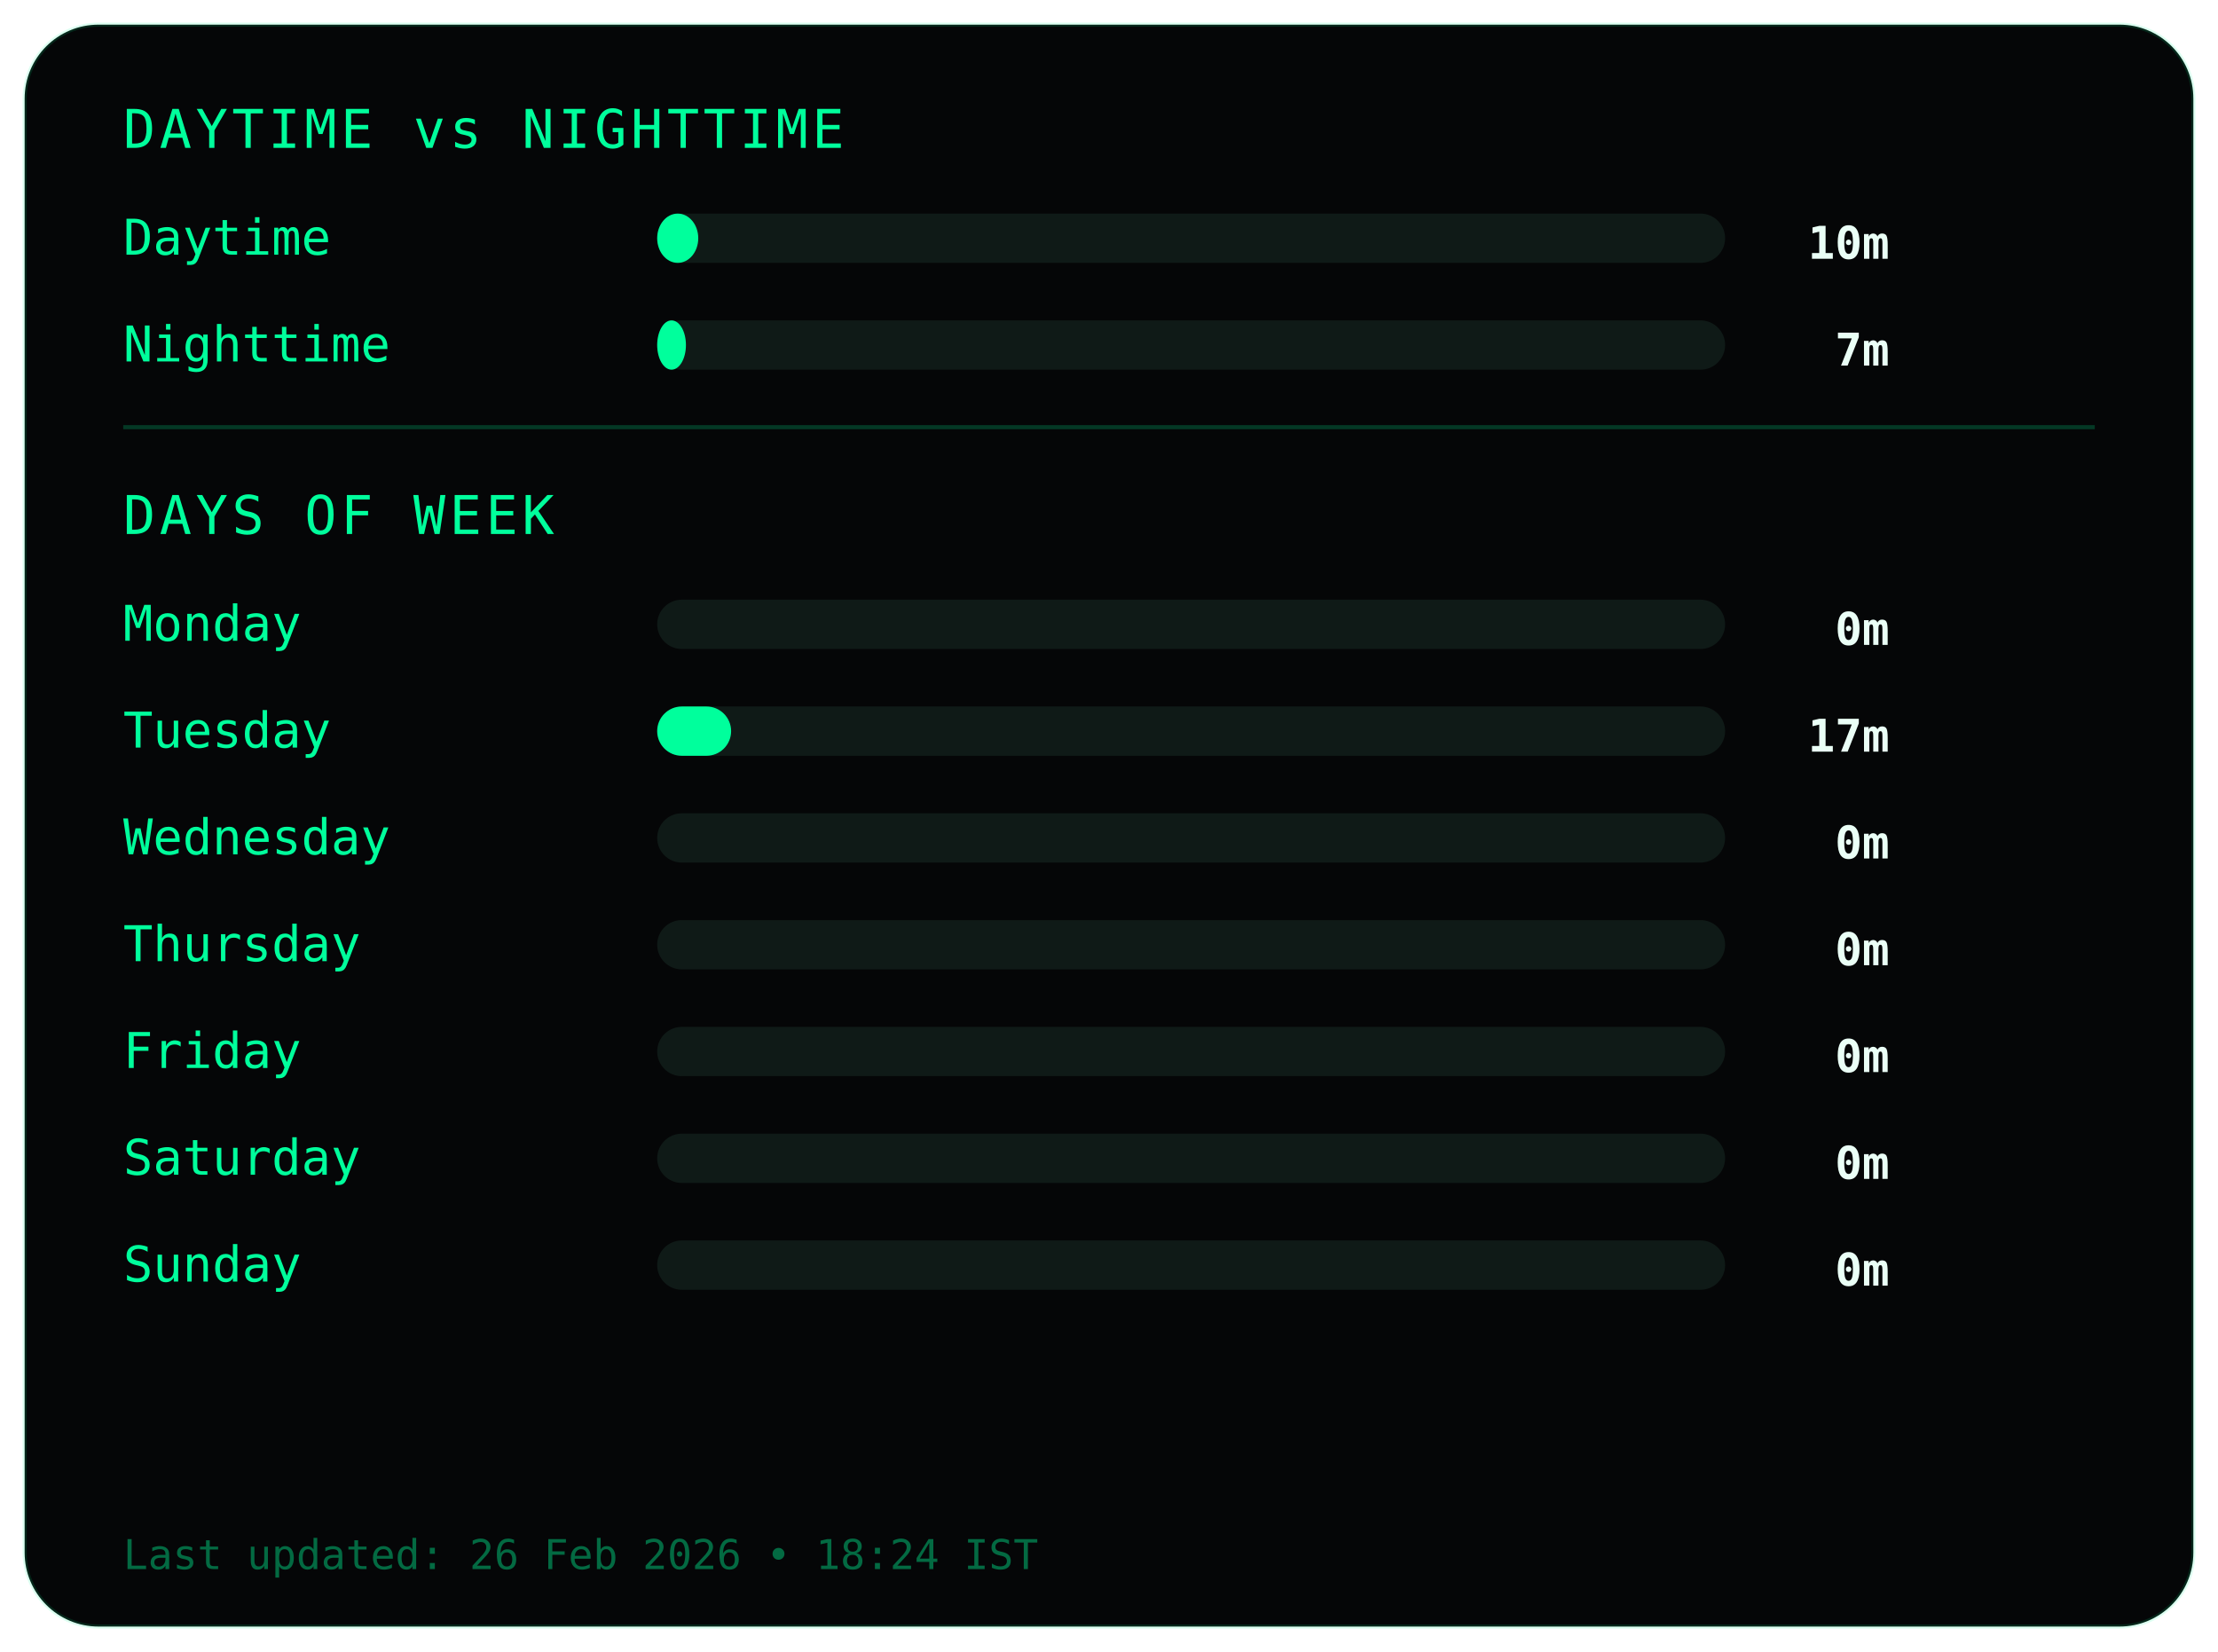
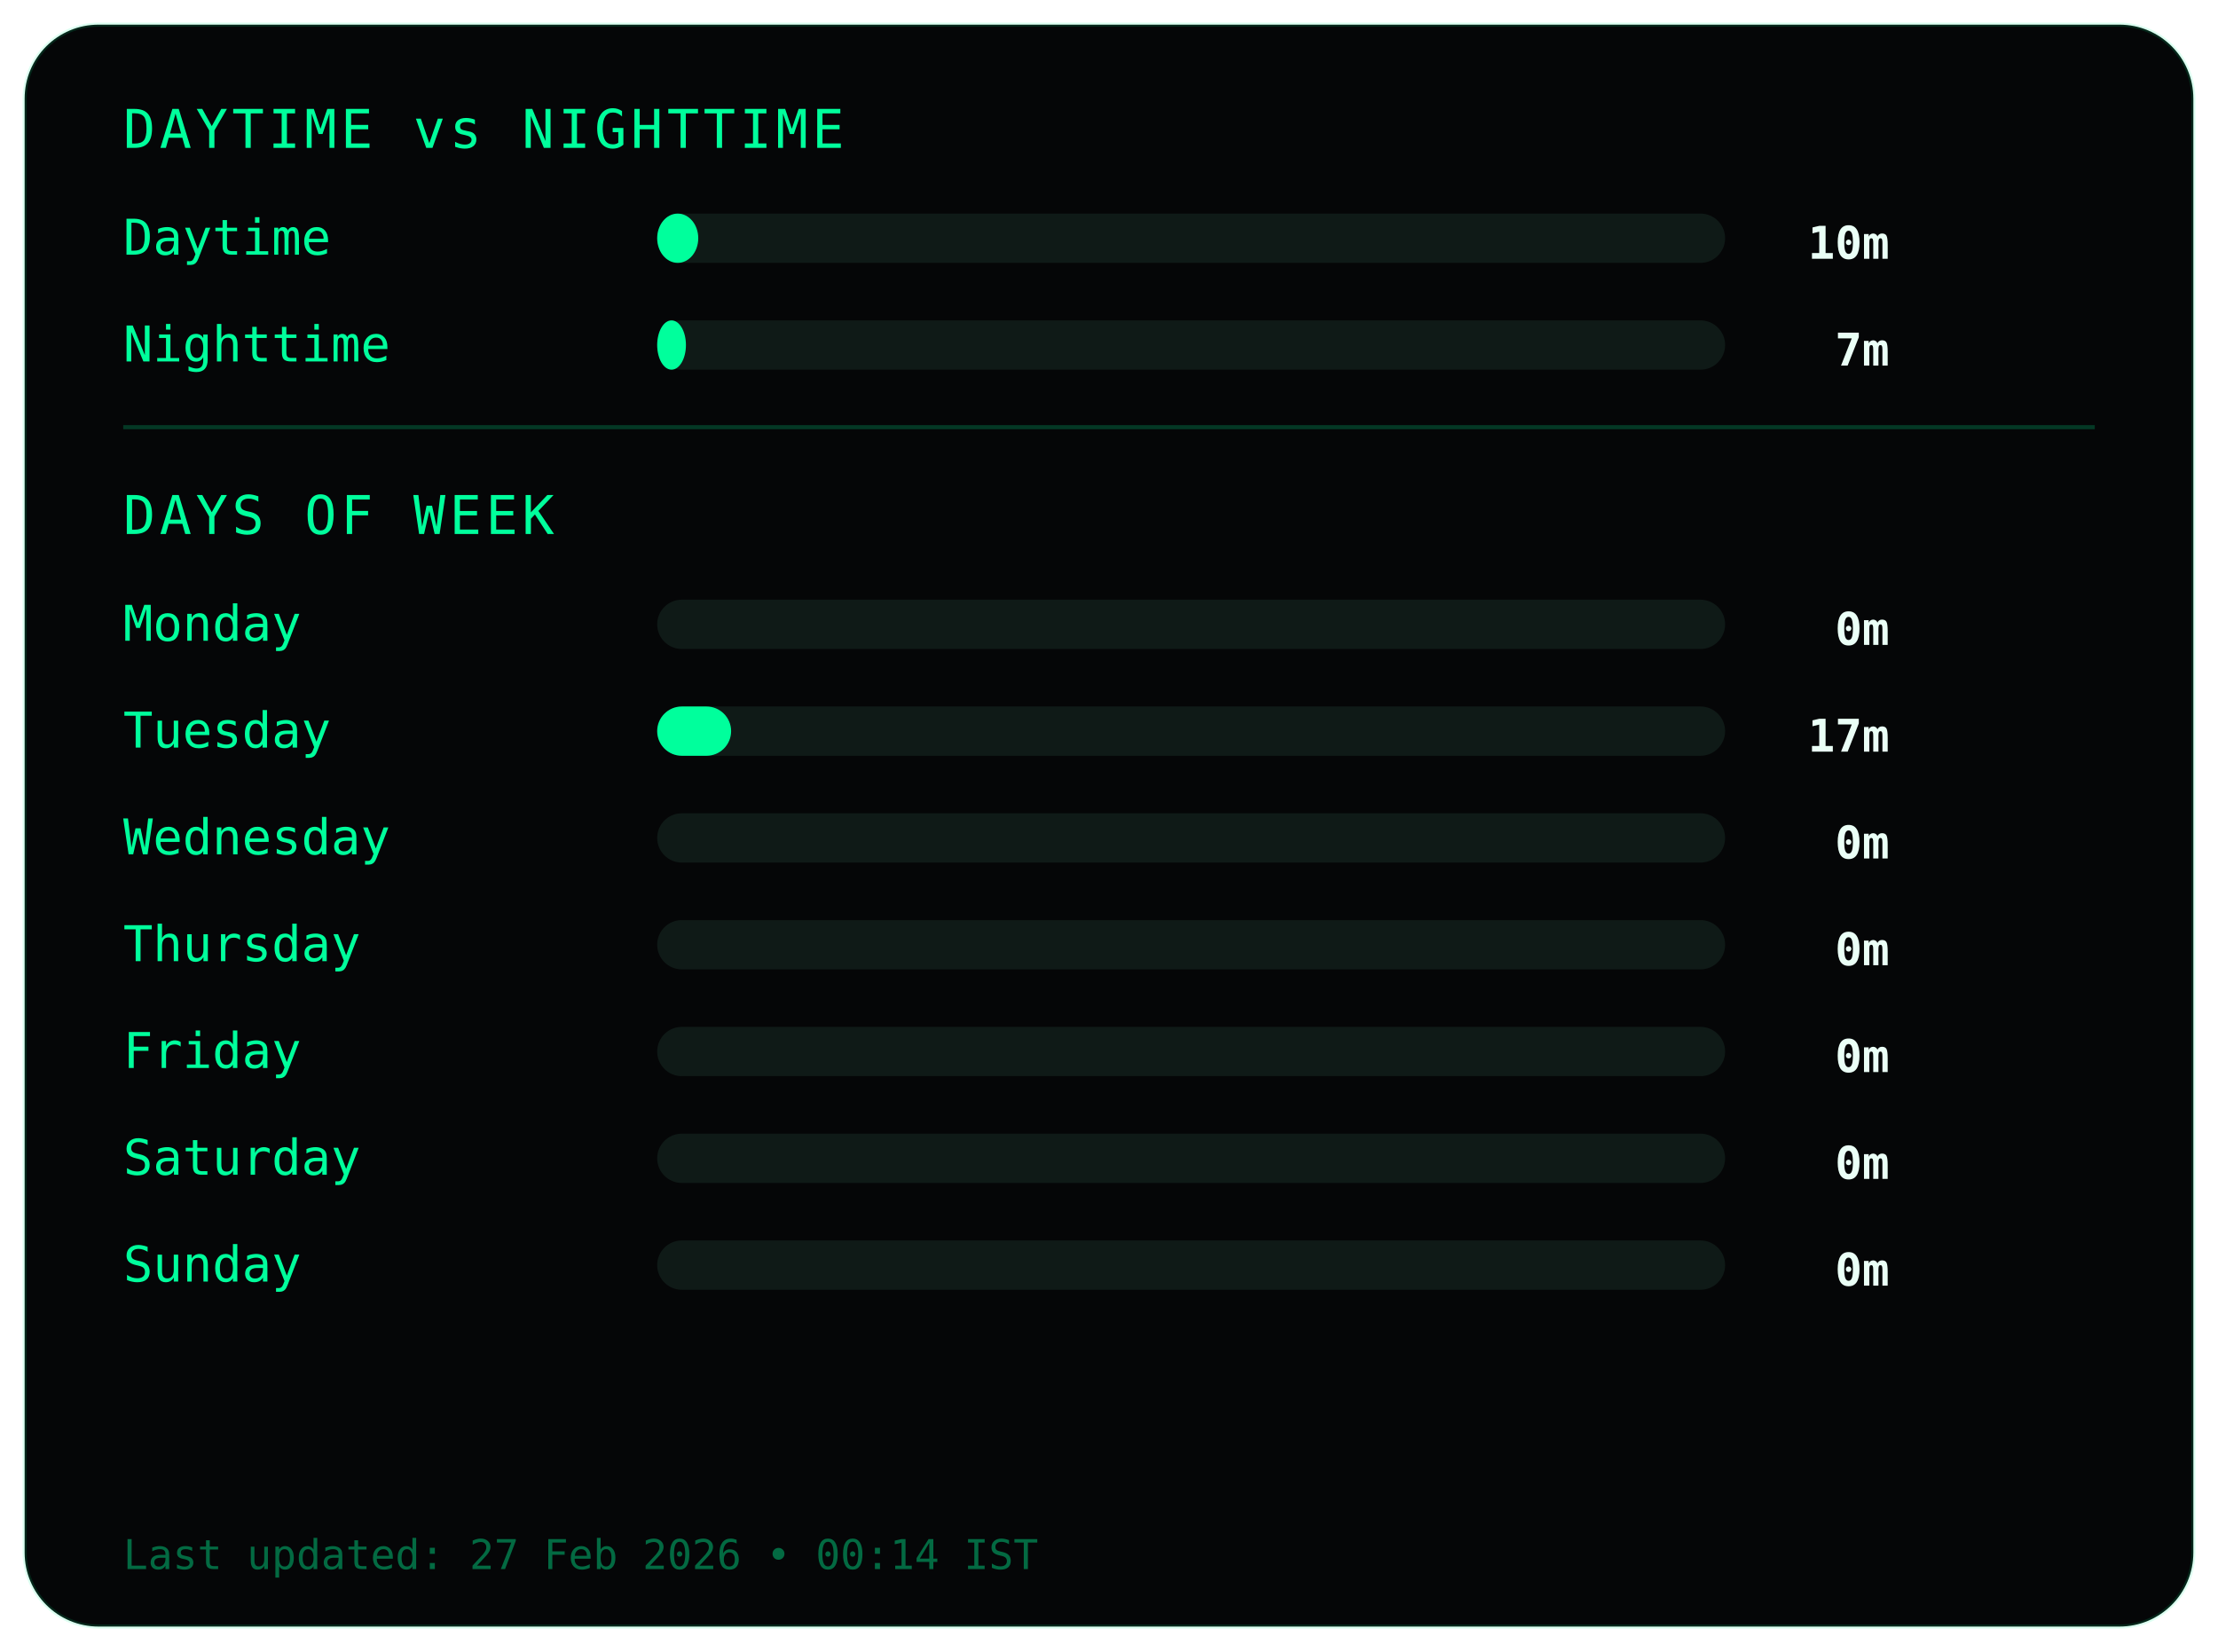
<svg xmlns="http://www.w3.org/2000/svg" width="540" height="402">
  <style>
.frame {
  fill:#050607;
  stroke:#00ff9c22;
  stroke-width:1;
}
.title {
  fill:#00ff9c;
  font-family:monospace;
  font-size:13px;
  letter-spacing:1px;
}
.label {
  fill:#00ff9c;
  font-family:monospace;
  font-size:12px;
}
.value {
  fill:#eafff6;
  font-family:monospace;
  font-size:11px;
  font-weight:bold;
  text-anchor:end;
}
.bar-bg { fill:#0f1a17; }
.bar { fill:#00ff9c; }
.divider { stroke:#00ff9c33; }
.footer {
  fill:#00ff9c66;
  font-family:monospace;
  font-size:10px;
}
</style>
  <rect class="frame" x="6" y="6" rx="18" width="528" height="390" />
  <text class="title" x="30" y="36">DAYTIME vs NIGHTTIME</text>
  <text class="label" x="30" y="62">Daytime</text>
  <rect class="bar-bg" x="160" y="52" width="260" height="12" rx="6" />
  <rect class="bar" x="160" y="52" width="10" height="12" rx="6" />
  <text class="value" x="460" y="63">10m</text>
  <text class="label" x="30" y="88">Nighttime</text>
  <rect class="bar-bg" x="160" y="78" width="260" height="12" rx="6" />
  <rect class="bar" x="160" y="78" width="7" height="12" rx="6" />
  <text class="value" x="460" y="89">7m</text>
  <line class="divider" x1="30" y1="104" x2="510" y2="104" />
  <text class="title" x="30" y="130">DAYS OF WEEK</text>
  <text class="label" x="30" y="156">Monday</text>
  <rect class="bar-bg" x="160" y="146" width="260" height="12" rx="6" />
  <rect class="bar" x="160" y="146" width="0" height="12" rx="6" />
  <text class="value" x="460" y="157">0m</text>
  <text class="label" x="30" y="182">Tuesday</text>
  <rect class="bar-bg" x="160" y="172" width="260" height="12" rx="6" />
  <rect class="bar" x="160" y="172" width="18" height="12" rx="6" />
  <text class="value" x="460" y="183">17m</text>
  <text class="label" x="30" y="208">Wednesday</text>
  <rect class="bar-bg" x="160" y="198" width="260" height="12" rx="6" />
  <rect class="bar" x="160" y="198" width="0" height="12" rx="6" />
  <text class="value" x="460" y="209">0m</text>
  <text class="label" x="30" y="234">Thursday</text>
  <rect class="bar-bg" x="160" y="224" width="260" height="12" rx="6" />
  <rect class="bar" x="160" y="224" width="0" height="12" rx="6" />
  <text class="value" x="460" y="235">0m</text>
  <text class="label" x="30" y="260">Friday</text>
  <rect class="bar-bg" x="160" y="250" width="260" height="12" rx="6" />
  <rect class="bar" x="160" y="250" width="0" height="12" rx="6" />
  <text class="value" x="460" y="261">0m</text>
  <text class="label" x="30" y="286">Saturday</text>
  <rect class="bar-bg" x="160" y="276" width="260" height="12" rx="6" />
  <rect class="bar" x="160" y="276" width="0" height="12" rx="6" />
  <text class="value" x="460" y="287">0m</text>
  <text class="label" x="30" y="312">Sunday</text>
  <rect class="bar-bg" x="160" y="302" width="260" height="12" rx="6" />
  <rect class="bar" x="160" y="302" width="0" height="12" rx="6" />
  <text class="value" x="460" y="313">0m</text>
  <text class="footer" x="30" y="382">
- Last updated: 26 Feb 2026 • 18:24 IST
+ Last updated: 27 Feb 2026 • 00:14 IST
</text>
</svg>
